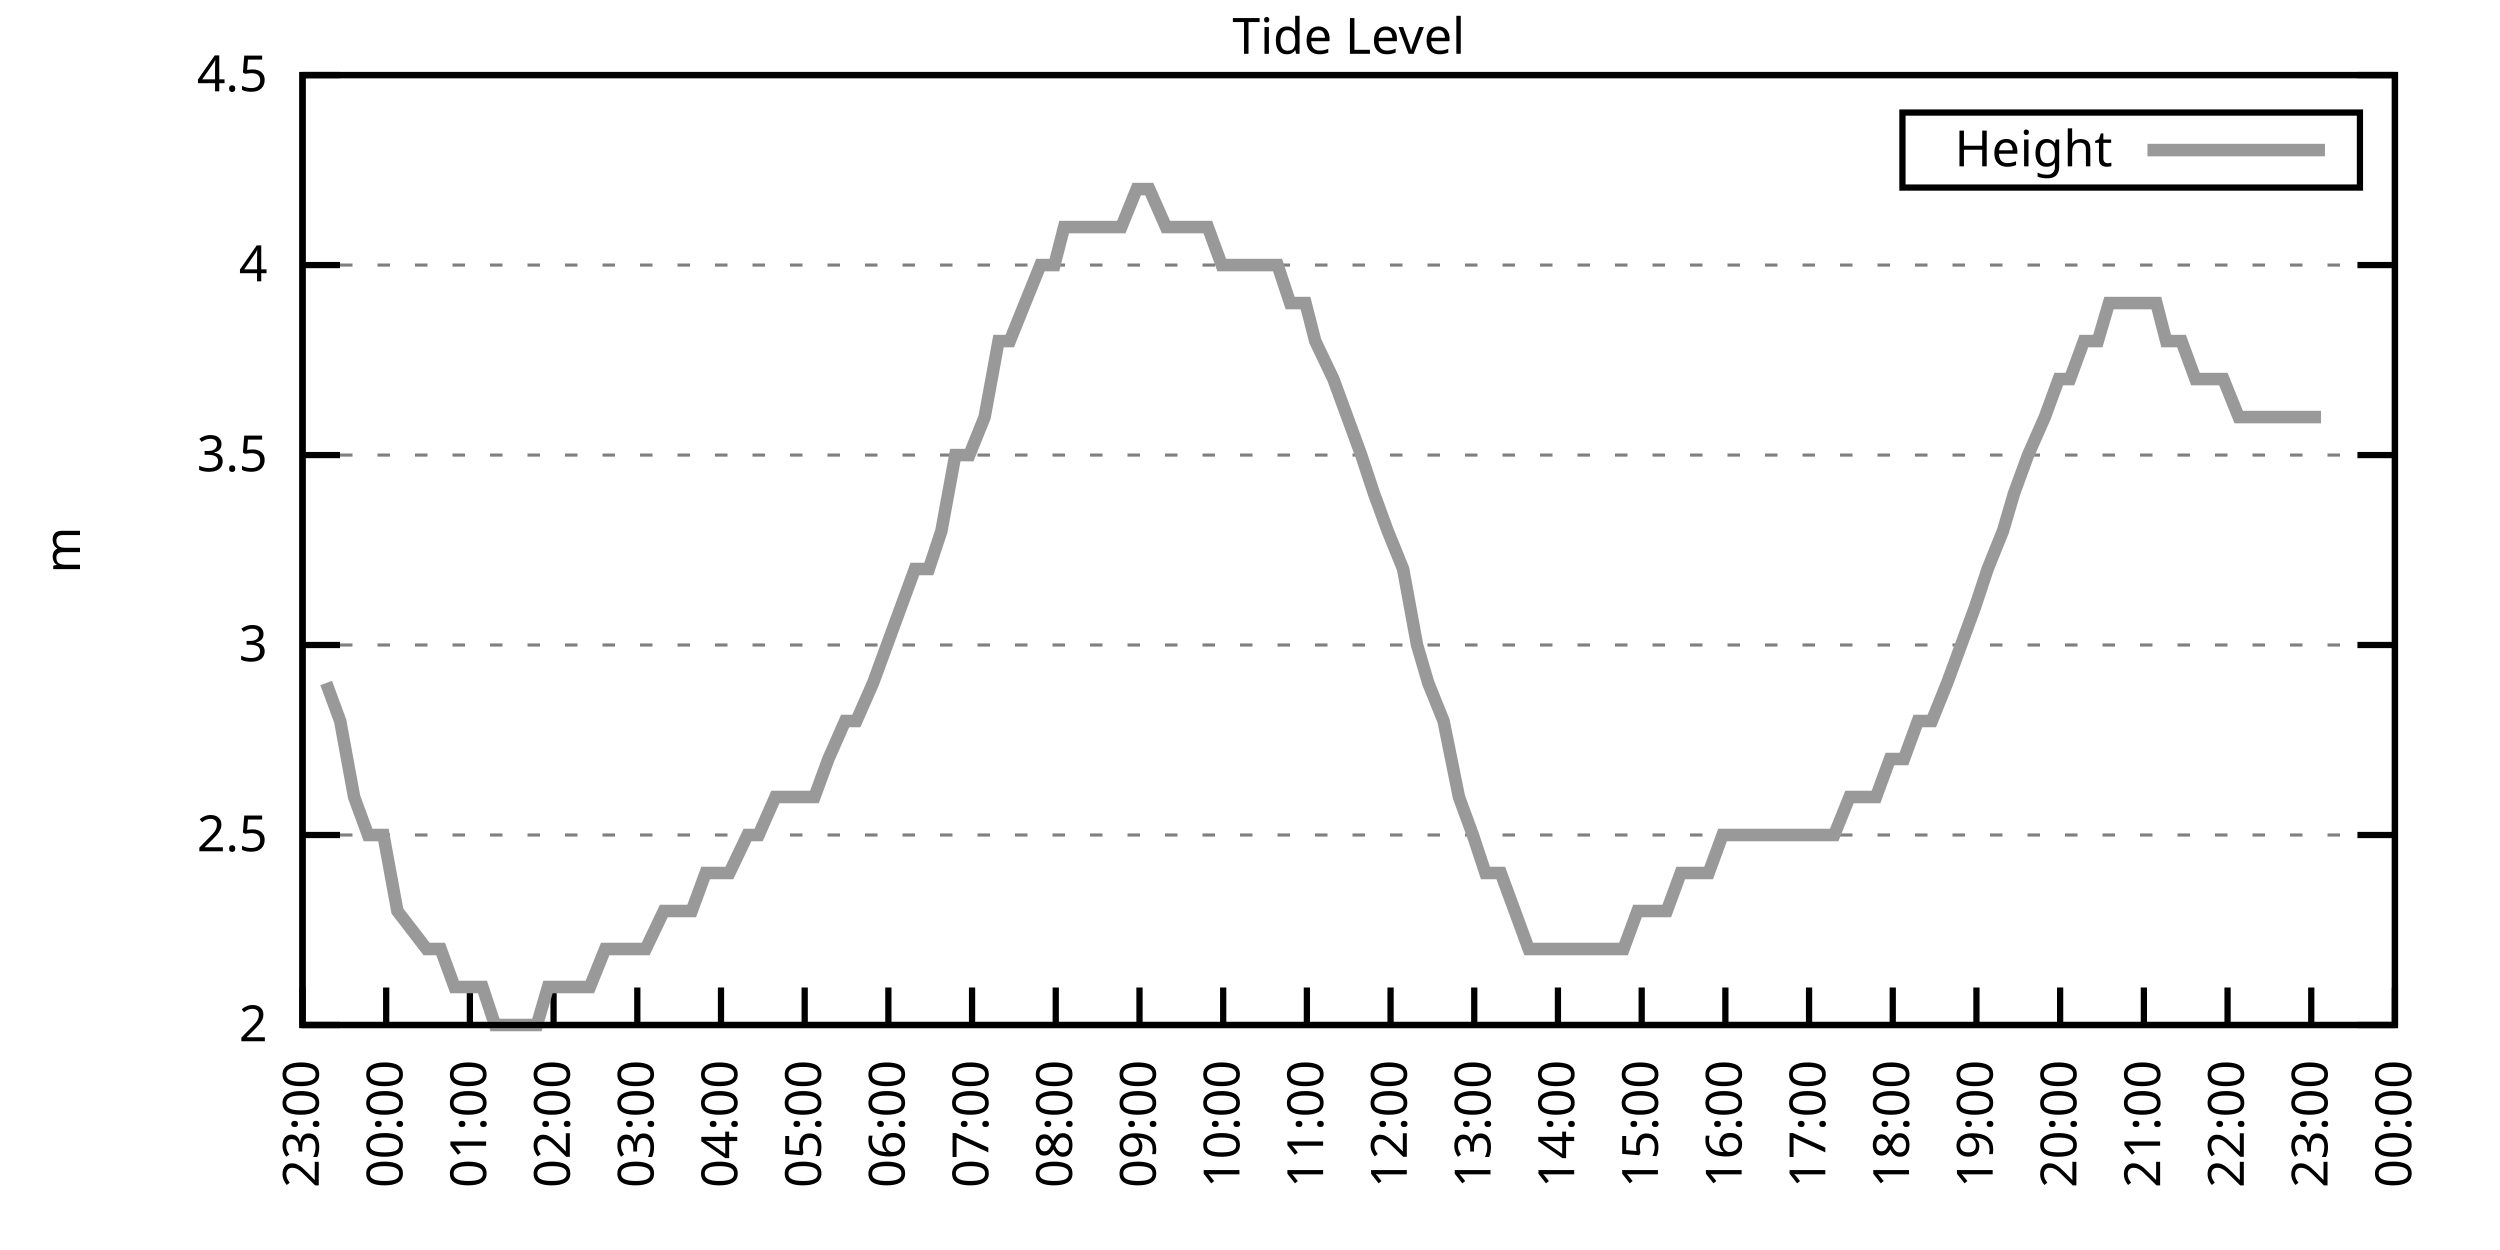
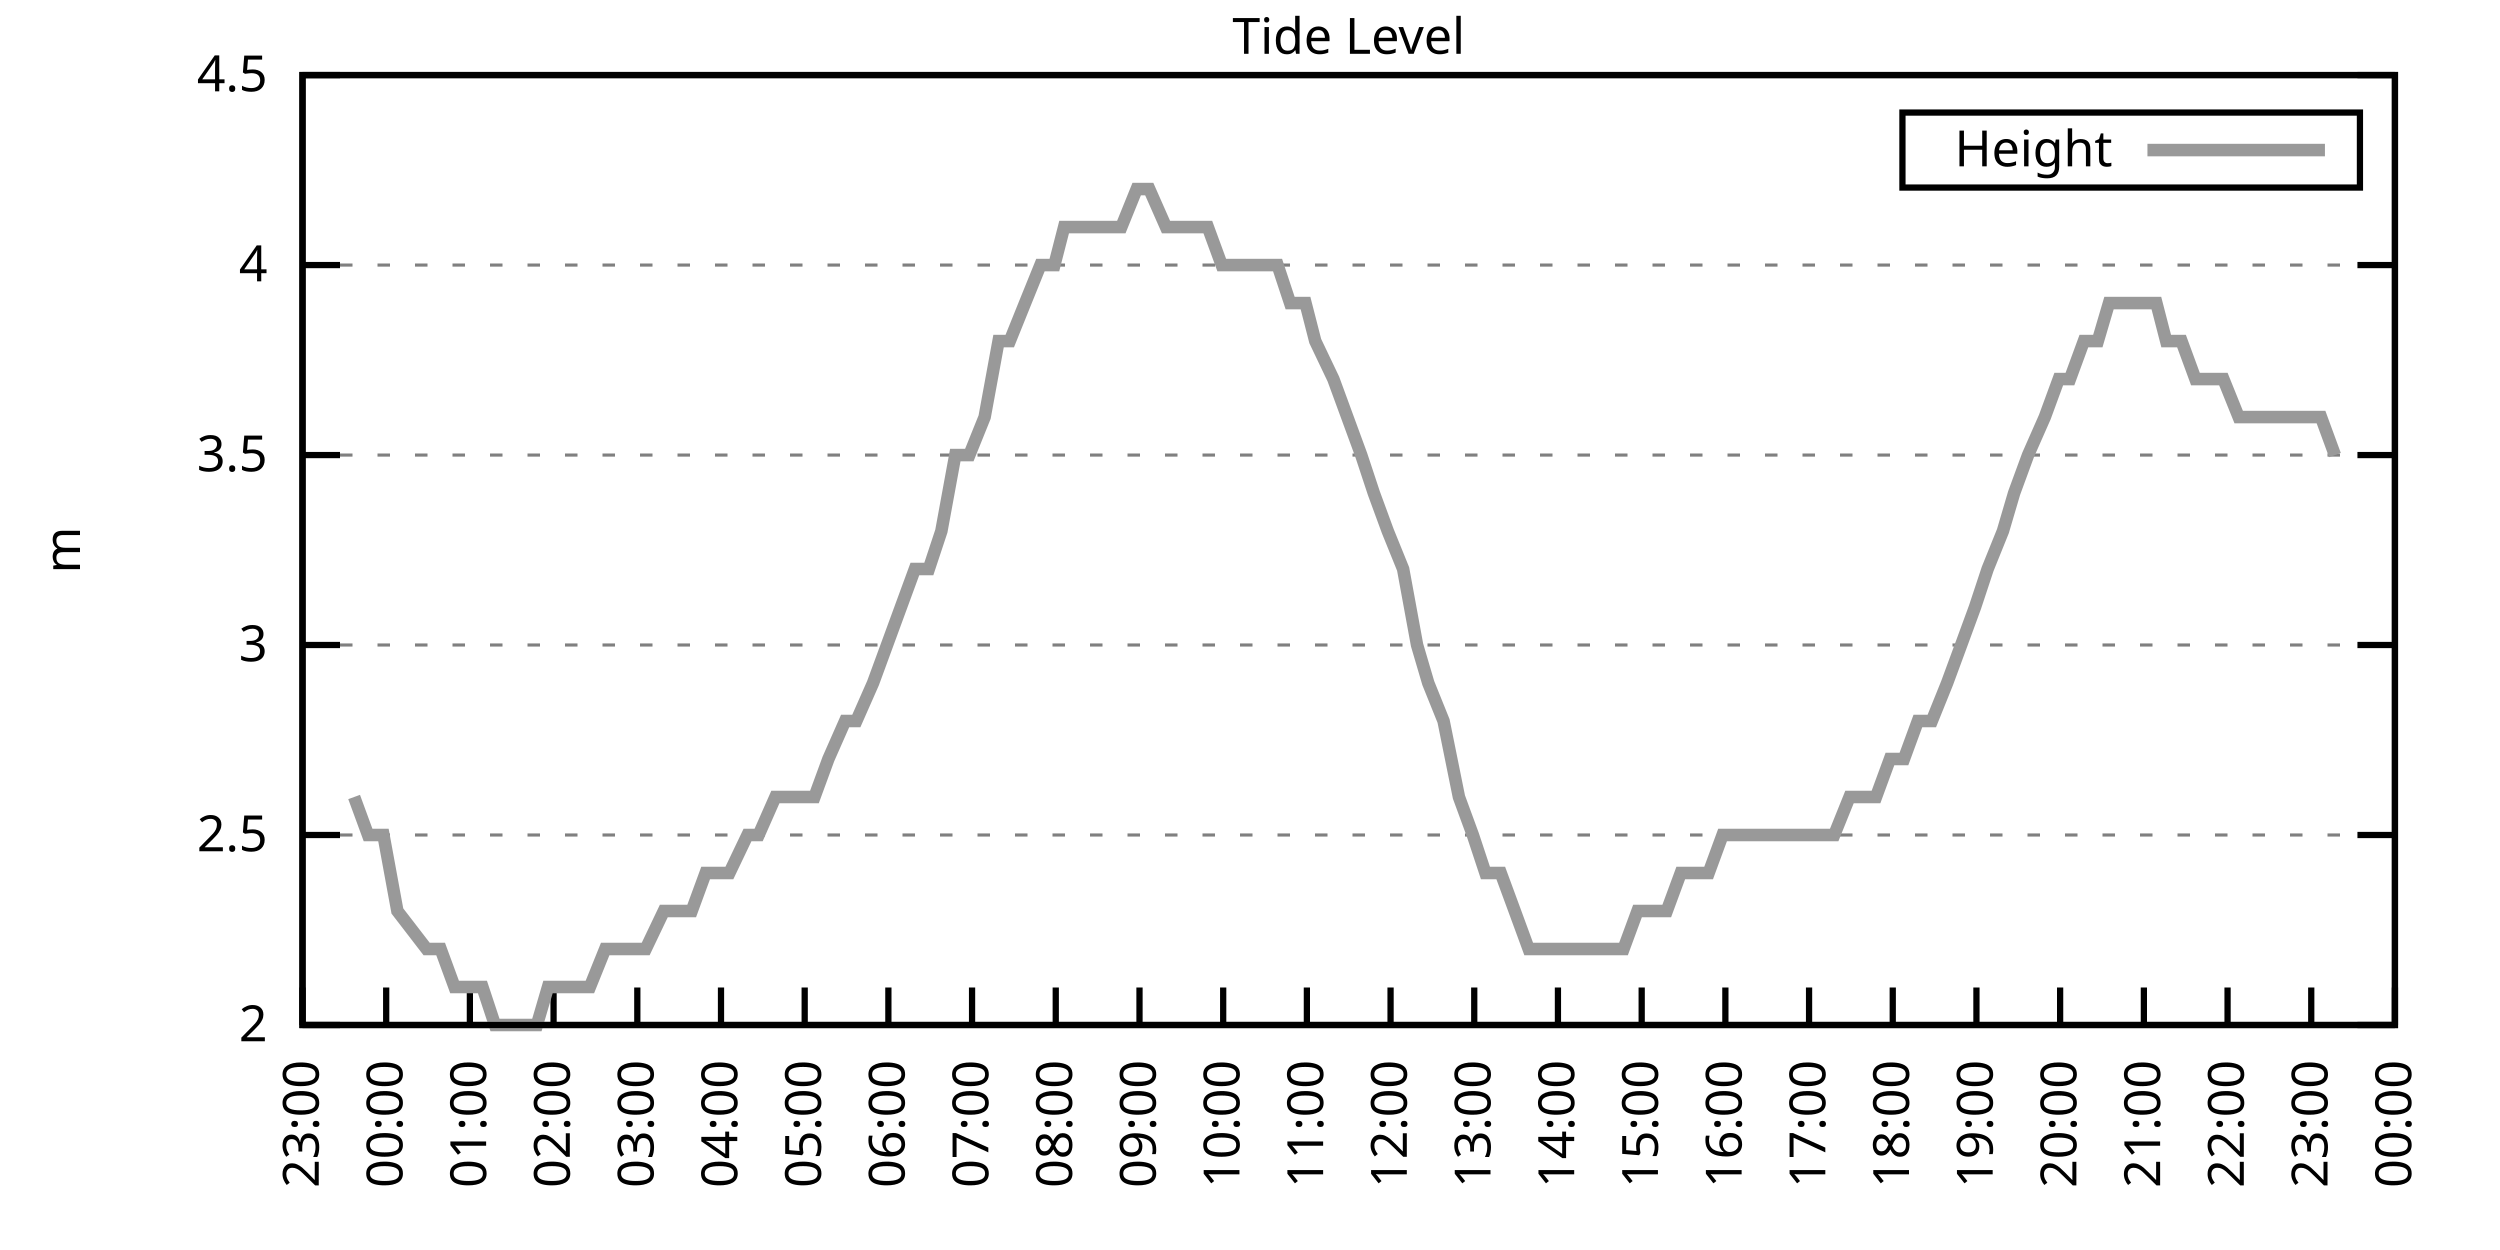
<svg xmlns="http://www.w3.org/2000/svg" xmlns:xlink="http://www.w3.org/1999/xlink" width="400" height="200" viewBox="0 0 400 200">
  <g id="gnuplot_canvas">
    <rect x="0" y="0" width="400" height="200" fill="none" />
    <defs>
      <circle id="gpDot" r="0.5" stroke-width="0.5" stroke="currentColor" />
      <path id="gpPt0" stroke-width="0.333" stroke="currentColor" d="M-1,0 h2 M0,-1 v2" />
      <path id="gpPt1" stroke-width="0.333" stroke="currentColor" d="M-1,-1 L1,1 M1,-1 L-1,1" />
      <path id="gpPt2" stroke-width="0.333" stroke="currentColor" d="M-1,0 L1,0 M0,-1 L0,1 M-1,-1 L1,1 M-1,1 L1,-1" />
      <rect id="gpPt3" stroke-width="0.333" stroke="currentColor" x="-1" y="-1" width="2" height="2" />
      <rect id="gpPt4" stroke-width="0.333" stroke="currentColor" fill="currentColor" x="-1" y="-1" width="2" height="2" />
      <circle id="gpPt5" stroke-width="0.333" stroke="currentColor" cx="0" cy="0" r="1" />
      <use xlink:href="#gpPt5" id="gpPt6" fill="currentColor" stroke="none" />
      <path id="gpPt7" stroke-width="0.333" stroke="currentColor" d="M0,-1.33 L-1.33,0.67 L1.33,0.67 z" />
      <use xlink:href="#gpPt7" id="gpPt8" fill="currentColor" stroke="none" />
      <use xlink:href="#gpPt7" id="gpPt9" stroke="currentColor" transform="rotate(180)" />
      <use xlink:href="#gpPt9" id="gpPt10" fill="currentColor" stroke="none" />
      <use xlink:href="#gpPt3" id="gpPt11" stroke="currentColor" transform="rotate(45)" />
      <use xlink:href="#gpPt11" id="gpPt12" fill="currentColor" stroke="none" />
      <path id="gpPt13" stroke-width="0.333" stroke="currentColor" d="M0,1.330 L1.265,0.411 L0.782,-1.067 L-0.782,-1.076 L-1.265,0.411 z" />
      <use xlink:href="#gpPt13" id="gpPt14" fill="currentColor" stroke="none" />
      <filter id="textbox" filterUnits="objectBoundingBox" x="0" y="0" height="1" width="1">
        <feFlood flood-color="white" flood-opacity="1" result="bgnd" />
        <feComposite in="SourceGraphic" in2="bgnd" operator="atop" />
      </filter>
      <filter id="greybox" filterUnits="objectBoundingBox" x="0" y="0" height="1" width="1">
        <feFlood flood-color="lightgrey" flood-opacity="1" result="grey" />
        <feComposite in="SourceGraphic" in2="grey" operator="atop" />
      </filter>
    </defs>
    <g fill="none" color="white" stroke="currentColor" stroke-width="1.00" stroke-linecap="butt" stroke-linejoin="miter">
</g>
    <g fill="none" color="black" stroke="currentColor" stroke-width="1.00" stroke-linecap="butt" stroke-linejoin="miter">
      <g stroke="none" shape-rendering="crispEdges">
        <polygon fill="rgb(255, 255, 255)" points="48.40,164.00 383.18,164.00 383.18,12.02 48.40,12.02 " />
      </g>
    </g>
    <g fill="none" color="black" stroke="currentColor" stroke-width="1.00" stroke-linecap="butt" stroke-linejoin="miter">
</g>
    <g fill="none" color="black" stroke="black" stroke-width="0.50" stroke-linecap="butt" stroke-linejoin="miter">
</g>
    <g fill="none" color="gray" stroke="currentColor" stroke-width="0.50" stroke-linecap="butt" stroke-linejoin="miter">
      <path stroke="gray" stroke-dasharray="2,4" class="gridline" d="M48.40,164.00 L383.19,164.00  " />
    </g>
    <g fill="none" color="gray" stroke="gray" stroke-width="1.00" stroke-linecap="butt" stroke-linejoin="miter">
</g>
    <g fill="none" color="black" stroke="currentColor" stroke-width="1.00" stroke-linecap="butt" stroke-linejoin="miter">
      <path stroke="black" d="M48.40,164.00 L54.40,164.00 M383.19,164.00 L377.19,164.00  " />
      <g transform="translate(42.80,166.60)" stroke="none" fill="black" font-family="Sans" font-size="8.00" text-anchor="end">
        <text>
          <tspan font-family="Sans"> 2</tspan>
        </text>
      </g>
    </g>
    <g fill="none" color="black" stroke="currentColor" stroke-width="1.00" stroke-linecap="butt" stroke-linejoin="miter">
</g>
    <g fill="none" color="black" stroke="black" stroke-width="0.50" stroke-linecap="butt" stroke-linejoin="miter">
</g>
    <g fill="none" color="gray" stroke="currentColor" stroke-width="0.50" stroke-linecap="butt" stroke-linejoin="miter">
      <path stroke="gray" stroke-dasharray="2,4" class="gridline" d="M48.40,133.60 L383.19,133.60  " />
    </g>
    <g fill="none" color="gray" stroke="gray" stroke-width="1.00" stroke-linecap="butt" stroke-linejoin="miter">
</g>
    <g fill="none" color="black" stroke="currentColor" stroke-width="1.00" stroke-linecap="butt" stroke-linejoin="miter">
      <path stroke="black" d="M48.40,133.60 L54.40,133.60 M383.19,133.60 L377.19,133.60  " />
      <g transform="translate(42.80,136.20)" stroke="none" fill="black" font-family="Sans" font-size="8.00" text-anchor="end">
        <text>
          <tspan font-family="Sans"> 2.5</tspan>
        </text>
      </g>
    </g>
    <g fill="none" color="black" stroke="currentColor" stroke-width="1.00" stroke-linecap="butt" stroke-linejoin="miter">
</g>
    <g fill="none" color="black" stroke="black" stroke-width="0.50" stroke-linecap="butt" stroke-linejoin="miter">
</g>
    <g fill="none" color="gray" stroke="currentColor" stroke-width="0.50" stroke-linecap="butt" stroke-linejoin="miter">
      <path stroke="gray" stroke-dasharray="2,4" class="gridline" d="M48.40,103.20 L383.19,103.20  " />
    </g>
    <g fill="none" color="gray" stroke="gray" stroke-width="1.00" stroke-linecap="butt" stroke-linejoin="miter">
</g>
    <g fill="none" color="black" stroke="currentColor" stroke-width="1.00" stroke-linecap="butt" stroke-linejoin="miter">
      <path stroke="black" d="M48.40,103.20 L54.40,103.20 M383.19,103.20 L377.19,103.20  " />
      <g transform="translate(42.80,105.80)" stroke="none" fill="black" font-family="Sans" font-size="8.00" text-anchor="end">
        <text>
          <tspan font-family="Sans"> 3</tspan>
        </text>
      </g>
    </g>
    <g fill="none" color="black" stroke="currentColor" stroke-width="1.00" stroke-linecap="butt" stroke-linejoin="miter">
</g>
    <g fill="none" color="black" stroke="black" stroke-width="0.50" stroke-linecap="butt" stroke-linejoin="miter">
</g>
    <g fill="none" color="gray" stroke="currentColor" stroke-width="0.50" stroke-linecap="butt" stroke-linejoin="miter">
      <path stroke="gray" stroke-dasharray="2,4" class="gridline" d="M48.40,72.81 L383.19,72.81  " />
    </g>
    <g fill="none" color="gray" stroke="gray" stroke-width="1.00" stroke-linecap="butt" stroke-linejoin="miter">
</g>
    <g fill="none" color="black" stroke="currentColor" stroke-width="1.00" stroke-linecap="butt" stroke-linejoin="miter">
      <path stroke="black" d="M48.40,72.81 L54.40,72.81 M383.19,72.81 L377.19,72.81  " />
      <g transform="translate(42.80,75.41)" stroke="none" fill="black" font-family="Sans" font-size="8.00" text-anchor="end">
        <text>
          <tspan font-family="Sans"> 3.5</tspan>
        </text>
      </g>
    </g>
    <g fill="none" color="black" stroke="currentColor" stroke-width="1.00" stroke-linecap="butt" stroke-linejoin="miter">
</g>
    <g fill="none" color="black" stroke="black" stroke-width="0.50" stroke-linecap="butt" stroke-linejoin="miter">
</g>
    <g fill="none" color="gray" stroke="currentColor" stroke-width="0.50" stroke-linecap="butt" stroke-linejoin="miter">
      <path stroke="gray" stroke-dasharray="2,4" class="gridline" d="M48.40,42.41 L383.19,42.41  " />
    </g>
    <g fill="none" color="gray" stroke="gray" stroke-width="1.00" stroke-linecap="butt" stroke-linejoin="miter">
</g>
    <g fill="none" color="black" stroke="currentColor" stroke-width="1.00" stroke-linecap="butt" stroke-linejoin="miter">
      <path stroke="black" d="M48.40,42.41 L54.40,42.41 M383.19,42.41 L377.19,42.41  " />
      <g transform="translate(42.80,45.01)" stroke="none" fill="black" font-family="Sans" font-size="8.00" text-anchor="end">
        <text>
          <tspan font-family="Sans"> 4</tspan>
        </text>
      </g>
    </g>
    <g fill="none" color="black" stroke="currentColor" stroke-width="1.00" stroke-linecap="butt" stroke-linejoin="miter">
</g>
    <g fill="none" color="black" stroke="black" stroke-width="0.50" stroke-linecap="butt" stroke-linejoin="miter">
</g>
    <g fill="none" color="gray" stroke="currentColor" stroke-width="0.50" stroke-linecap="butt" stroke-linejoin="miter">
      <path stroke="gray" stroke-dasharray="2,4" class="gridline" d="M48.40,12.01 L383.19,12.01  " />
    </g>
    <g fill="none" color="gray" stroke="gray" stroke-width="1.00" stroke-linecap="butt" stroke-linejoin="miter">
</g>
    <g fill="none" color="black" stroke="currentColor" stroke-width="1.00" stroke-linecap="butt" stroke-linejoin="miter">
      <path stroke="black" d="M48.40,12.01 L54.40,12.01 M383.19,12.01 L377.19,12.01  " />
      <g transform="translate(42.80,14.61)" stroke="none" fill="black" font-family="Sans" font-size="8.00" text-anchor="end">
        <text>
          <tspan font-family="Sans"> 4.5</tspan>
        </text>
      </g>
    </g>
    <g fill="none" color="black" stroke="currentColor" stroke-width="1.00" stroke-linecap="butt" stroke-linejoin="miter">
      <path stroke="black" d="M48.40,164.00 L48.40,158.00  " />
      <g transform="translate(51.00,169.60) rotate(270.00)" stroke="none" fill="black" font-family="Sans" font-size="8.00" text-anchor="end">
        <text>
          <tspan font-family="Sans">23:00</tspan>
        </text>
      </g>
    </g>
    <g fill="none" color="black" stroke="currentColor" stroke-width="1.00" stroke-linecap="butt" stroke-linejoin="miter">
      <path stroke="black" d="M61.79,164.00 L61.79,158.00  " />
      <g transform="translate(64.39,169.60) rotate(270.00)" stroke="none" fill="black" font-family="Sans" font-size="8.00" text-anchor="end">
        <text>
          <tspan font-family="Sans">00:00</tspan>
        </text>
      </g>
    </g>
    <g fill="none" color="black" stroke="currentColor" stroke-width="1.00" stroke-linecap="butt" stroke-linejoin="miter">
      <path stroke="black" d="M75.18,164.00 L75.18,158.00  " />
      <g transform="translate(77.78,169.60) rotate(270.00)" stroke="none" fill="black" font-family="Sans" font-size="8.00" text-anchor="end">
        <text>
          <tspan font-family="Sans">01:00</tspan>
        </text>
      </g>
    </g>
    <g fill="none" color="black" stroke="currentColor" stroke-width="1.00" stroke-linecap="butt" stroke-linejoin="miter">
      <path stroke="black" d="M88.57,164.00 L88.57,158.00  " />
      <g transform="translate(91.17,169.60) rotate(270.00)" stroke="none" fill="black" font-family="Sans" font-size="8.00" text-anchor="end">
        <text>
          <tspan font-family="Sans">02:00</tspan>
        </text>
      </g>
    </g>
    <g fill="none" color="black" stroke="currentColor" stroke-width="1.00" stroke-linecap="butt" stroke-linejoin="miter">
      <path stroke="black" d="M101.97,164.00 L101.97,158.00  " />
      <g transform="translate(104.57,169.60) rotate(270.00)" stroke="none" fill="black" font-family="Sans" font-size="8.00" text-anchor="end">
        <text>
          <tspan font-family="Sans">03:00</tspan>
        </text>
      </g>
    </g>
    <g fill="none" color="black" stroke="currentColor" stroke-width="1.00" stroke-linecap="butt" stroke-linejoin="miter">
      <path stroke="black" d="M115.36,164.00 L115.36,158.00  " />
      <g transform="translate(117.96,169.60) rotate(270.00)" stroke="none" fill="black" font-family="Sans" font-size="8.00" text-anchor="end">
        <text>
          <tspan font-family="Sans">04:00</tspan>
        </text>
      </g>
    </g>
    <g fill="none" color="black" stroke="currentColor" stroke-width="1.00" stroke-linecap="butt" stroke-linejoin="miter">
      <path stroke="black" d="M128.75,164.00 L128.75,158.00  " />
      <g transform="translate(131.35,169.60) rotate(270.00)" stroke="none" fill="black" font-family="Sans" font-size="8.00" text-anchor="end">
        <text>
          <tspan font-family="Sans">05:00</tspan>
        </text>
      </g>
    </g>
    <g fill="none" color="black" stroke="currentColor" stroke-width="1.00" stroke-linecap="butt" stroke-linejoin="miter">
      <path stroke="black" d="M142.14,164.00 L142.14,158.00  " />
      <g transform="translate(144.74,169.60) rotate(270.00)" stroke="none" fill="black" font-family="Sans" font-size="8.00" text-anchor="end">
        <text>
          <tspan font-family="Sans">06:00</tspan>
        </text>
      </g>
    </g>
    <g fill="none" color="black" stroke="currentColor" stroke-width="1.00" stroke-linecap="butt" stroke-linejoin="miter">
      <path stroke="black" d="M155.53,164.00 L155.53,158.00  " />
      <g transform="translate(158.13,169.60) rotate(270.00)" stroke="none" fill="black" font-family="Sans" font-size="8.00" text-anchor="end">
        <text>
          <tspan font-family="Sans">07:00</tspan>
        </text>
      </g>
    </g>
    <g fill="none" color="black" stroke="currentColor" stroke-width="1.00" stroke-linecap="butt" stroke-linejoin="miter">
      <path stroke="black" d="M168.92,164.00 L168.92,158.00  " />
      <g transform="translate(171.52,169.60) rotate(270.00)" stroke="none" fill="black" font-family="Sans" font-size="8.00" text-anchor="end">
        <text>
          <tspan font-family="Sans">08:00</tspan>
        </text>
      </g>
    </g>
    <g fill="none" color="black" stroke="currentColor" stroke-width="1.00" stroke-linecap="butt" stroke-linejoin="miter">
      <path stroke="black" d="M182.32,164.00 L182.32,158.00  " />
      <g transform="translate(184.92,169.60) rotate(270.00)" stroke="none" fill="black" font-family="Sans" font-size="8.00" text-anchor="end">
        <text>
          <tspan font-family="Sans">09:00</tspan>
        </text>
      </g>
    </g>
    <g fill="none" color="black" stroke="currentColor" stroke-width="1.00" stroke-linecap="butt" stroke-linejoin="miter">
      <path stroke="black" d="M195.71,164.00 L195.71,158.00  " />
      <g transform="translate(198.31,169.60) rotate(270.00)" stroke="none" fill="black" font-family="Sans" font-size="8.00" text-anchor="end">
        <text>
          <tspan font-family="Sans">10:00</tspan>
        </text>
      </g>
    </g>
    <g fill="none" color="black" stroke="currentColor" stroke-width="1.00" stroke-linecap="butt" stroke-linejoin="miter">
      <path stroke="black" d="M209.10,164.00 L209.10,158.00  " />
      <g transform="translate(211.70,169.60) rotate(270.00)" stroke="none" fill="black" font-family="Sans" font-size="8.00" text-anchor="end">
        <text>
          <tspan font-family="Sans">11:00</tspan>
        </text>
      </g>
    </g>
    <g fill="none" color="black" stroke="currentColor" stroke-width="1.00" stroke-linecap="butt" stroke-linejoin="miter">
      <path stroke="black" d="M222.49,164.00 L222.49,158.00  " />
      <g transform="translate(225.09,169.60) rotate(270.00)" stroke="none" fill="black" font-family="Sans" font-size="8.00" text-anchor="end">
        <text>
          <tspan font-family="Sans">12:00</tspan>
        </text>
      </g>
    </g>
    <g fill="none" color="black" stroke="currentColor" stroke-width="1.00" stroke-linecap="butt" stroke-linejoin="miter">
      <path stroke="black" d="M235.88,164.00 L235.88,158.00  " />
      <g transform="translate(238.48,169.60) rotate(270.00)" stroke="none" fill="black" font-family="Sans" font-size="8.00" text-anchor="end">
        <text>
          <tspan font-family="Sans">13:00</tspan>
        </text>
      </g>
    </g>
    <g fill="none" color="black" stroke="currentColor" stroke-width="1.00" stroke-linecap="butt" stroke-linejoin="miter">
      <path stroke="black" d="M249.27,164.00 L249.27,158.00  " />
      <g transform="translate(251.87,169.60) rotate(270.00)" stroke="none" fill="black" font-family="Sans" font-size="8.00" text-anchor="end">
        <text>
          <tspan font-family="Sans">14:00</tspan>
        </text>
      </g>
    </g>
    <g fill="none" color="black" stroke="currentColor" stroke-width="1.00" stroke-linecap="butt" stroke-linejoin="miter">
      <path stroke="black" d="M262.67,164.00 L262.67,158.00  " />
      <g transform="translate(265.27,169.60) rotate(270.00)" stroke="none" fill="black" font-family="Sans" font-size="8.00" text-anchor="end">
        <text>
          <tspan font-family="Sans">15:00</tspan>
        </text>
      </g>
    </g>
    <g fill="none" color="black" stroke="currentColor" stroke-width="1.00" stroke-linecap="butt" stroke-linejoin="miter">
      <path stroke="black" d="M276.06,164.00 L276.06,158.00  " />
      <g transform="translate(278.66,169.60) rotate(270.00)" stroke="none" fill="black" font-family="Sans" font-size="8.00" text-anchor="end">
        <text>
          <tspan font-family="Sans">16:00</tspan>
        </text>
      </g>
    </g>
    <g fill="none" color="black" stroke="currentColor" stroke-width="1.00" stroke-linecap="butt" stroke-linejoin="miter">
      <path stroke="black" d="M289.45,164.00 L289.45,158.00  " />
      <g transform="translate(292.05,169.60) rotate(270.00)" stroke="none" fill="black" font-family="Sans" font-size="8.00" text-anchor="end">
        <text>
          <tspan font-family="Sans">17:00</tspan>
        </text>
      </g>
    </g>
    <g fill="none" color="black" stroke="currentColor" stroke-width="1.00" stroke-linecap="butt" stroke-linejoin="miter">
      <path stroke="black" d="M302.84,164.00 L302.84,158.00  " />
      <g transform="translate(305.44,169.60) rotate(270.00)" stroke="none" fill="black" font-family="Sans" font-size="8.00" text-anchor="end">
        <text>
          <tspan font-family="Sans">18:00</tspan>
        </text>
      </g>
    </g>
    <g fill="none" color="black" stroke="currentColor" stroke-width="1.00" stroke-linecap="butt" stroke-linejoin="miter">
      <path stroke="black" d="M316.23,164.00 L316.23,158.00  " />
      <g transform="translate(318.83,169.60) rotate(270.00)" stroke="none" fill="black" font-family="Sans" font-size="8.00" text-anchor="end">
        <text>
          <tspan font-family="Sans">19:00</tspan>
        </text>
      </g>
    </g>
    <g fill="none" color="black" stroke="currentColor" stroke-width="1.00" stroke-linecap="butt" stroke-linejoin="miter">
      <path stroke="black" d="M329.62,164.00 L329.62,158.00  " />
      <g transform="translate(332.22,169.60) rotate(270.00)" stroke="none" fill="black" font-family="Sans" font-size="8.00" text-anchor="end">
        <text>
          <tspan font-family="Sans">20:00</tspan>
        </text>
      </g>
    </g>
    <g fill="none" color="black" stroke="currentColor" stroke-width="1.00" stroke-linecap="butt" stroke-linejoin="miter">
      <path stroke="black" d="M343.02,164.00 L343.02,158.00  " />
      <g transform="translate(345.62,169.60) rotate(270.00)" stroke="none" fill="black" font-family="Sans" font-size="8.00" text-anchor="end">
        <text>
          <tspan font-family="Sans">21:00</tspan>
        </text>
      </g>
    </g>
    <g fill="none" color="black" stroke="currentColor" stroke-width="1.00" stroke-linecap="butt" stroke-linejoin="miter">
      <path stroke="black" d="M356.41,164.00 L356.41,158.00  " />
      <g transform="translate(359.01,169.60) rotate(270.00)" stroke="none" fill="black" font-family="Sans" font-size="8.00" text-anchor="end">
        <text>
          <tspan font-family="Sans">22:00</tspan>
        </text>
      </g>
    </g>
    <g fill="none" color="black" stroke="currentColor" stroke-width="1.00" stroke-linecap="butt" stroke-linejoin="miter">
      <path stroke="black" d="M369.80,164.00 L369.80,158.00  " />
      <g transform="translate(372.40,169.60) rotate(270.00)" stroke="none" fill="black" font-family="Sans" font-size="8.00" text-anchor="end">
        <text>
          <tspan font-family="Sans">23:00</tspan>
        </text>
      </g>
    </g>
    <g fill="none" color="black" stroke="currentColor" stroke-width="1.00" stroke-linecap="butt" stroke-linejoin="miter">
      <path stroke="black" d="M383.19,164.00 L383.19,158.00  " />
      <g transform="translate(385.79,169.60) rotate(270.00)" stroke="none" fill="black" font-family="Sans" font-size="8.00" text-anchor="end">
        <text>
          <tspan font-family="Sans">00:00</tspan>
        </text>
      </g>
    </g>
    <g fill="none" color="black" stroke="currentColor" stroke-width="1.00" stroke-linecap="butt" stroke-linejoin="miter">
</g>
    <g fill="none" color="black" stroke="currentColor" stroke-width="1.00" stroke-linecap="butt" stroke-linejoin="miter">
      <path stroke="black" d="M48.40,12.01 L48.40,164.00 L383.19,164.00 L383.19,12.01 L48.40,12.01 Z  " />
    </g>
    <g fill="none" color="black" stroke="currentColor" stroke-width="1.00" stroke-linecap="butt" stroke-linejoin="miter">
</g>
    <g fill="none" color="black" stroke="currentColor" stroke-width="1.00" stroke-linecap="butt" stroke-linejoin="miter">
      <path stroke="black" d="M304.39,30.01 L304.39,18.01 L377.59,18.01 L377.59,30.01 L304.39,30.01 Z  " />
    </g>
    <g id="Tide_level_plot_1">
      <g fill="none" color="white" stroke="black" stroke-width="2.00" stroke-linecap="butt" stroke-linejoin="miter">
</g>
      <g fill="none" color="black" stroke="currentColor" stroke-width="2.00" stroke-linecap="butt" stroke-linejoin="miter">
        <g transform="translate(337.99,26.61)" stroke="none" fill="black" font-family="Sans" font-size="8.00" text-anchor="end">
          <text>
            <tspan font-family="Sans">Height</tspan>
          </text>
        </g>
      </g>
      <g fill="none" color="black" stroke="currentColor" stroke-width="2.00" stroke-linecap="butt" stroke-linejoin="miter">
-         <path stroke="rgb(153, 153, 153)" d="M343.59,24.01 L371.99,24.01 M52.19,109.28 L54.43,115.36 L56.66,127.52 L58.89,133.60 L61.35,133.60 L63.58,145.76   L68.26,151.84 L70.50,151.84 L72.73,157.92 L74.96,157.92 L77.19,157.92 L79.20,164.00 L81.21,164.00 L83.44,164.00   L85.90,164.00 L87.68,157.92 L89.69,157.92 L92.59,157.92 L94.38,157.92 L96.83,151.84 L99.51,151.84 L101.30,151.84   L103.31,151.84 L106.21,145.76 L107.99,145.76 L110.67,145.76 L112.90,139.68 L114.91,139.68 L116.70,139.68 L119.60,133.60   L121.38,133.60 L124.06,127.52 L126.07,127.52 L127.86,127.52 L130.31,127.52 L132.54,121.44 L135.22,115.36 L137.01,115.36   L139.69,109.28 L141.92,103.20 L144.15,97.12 L146.38,91.04 L148.61,91.04 L150.62,84.97 L152.85,72.81 L155.09,72.81   L157.54,66.73 L159.77,54.57 L161.56,54.57 L164.01,48.49 L166.47,42.41 L168.70,42.41 L170.26,36.33 L173.17,36.33   L175.40,36.33 L176.96,36.33 L179.41,36.33 L181.87,30.25 L183.88,30.25 L186.56,36.33 L188.79,36.33 L191.02,36.33   L193.25,36.33 L195.48,42.41 L197.05,42.41 L199.50,42.41 L201.73,42.41 L204.41,42.41 L206.42,48.49 L208.88,48.49   L210.44,54.57 L213.34,60.65 L215.57,66.73 L217.80,72.81 L219.81,78.89 L222.04,84.97 L224.50,91.04 L226.73,103.20   L228.52,109.28 L230.97,115.36 L233.43,127.52 L235.66,133.60 L237.67,139.68 L240.12,139.68 L242.36,145.76 L244.59,151.84   L246.60,151.84 L249.05,151.84 L251.28,151.84 L253.51,151.84 L255.30,151.84 L257.53,151.84 L259.76,151.84 L262.00,145.76   L264.67,145.76 L266.68,145.76 L268.92,139.68 L271.15,139.68 L273.38,139.68 L275.61,133.60 L277.84,133.60 L280.07,133.60   L282.31,133.60 L284.54,133.60 L286.77,133.60 L289.00,133.60 L291.23,133.60 L293.47,133.60 L295.92,127.52 L297.93,127.52   L300.16,127.52 L302.39,121.44 L304.63,121.44 L306.86,115.36 L309.09,115.36 L311.54,109.28 L313.78,103.20 L316.01,97.12   L318.02,91.04 L320.47,84.97 L322.26,78.89 L324.49,72.81 L327.17,66.73 L329.40,60.65 L331.19,60.65 L333.42,54.57   L335.65,54.57 L337.44,48.49 L340.34,48.49 L342.35,48.49 L345.02,48.49 L346.59,54.57 L349.04,54.57 L351.27,60.65   L353.51,60.65 L355.74,60.65 L358.19,66.73 L360.65,66.73 L362.88,66.73 L365.11,66.73 L366.90,66.73 L369.13,66.73   L371.36,66.73  " />
+         <path stroke="rgb(153, 153, 153)" d="M343.59,24.01 L371.99,24.01 M56.66,127.52 L58.89,133.60 L61.35,133.60 L63.58,145.76 L68.26,151.84 L70.50,151.84   L72.73,157.92 L74.96,157.92 L77.19,157.92 L79.20,164.00 L81.21,164.00 L83.44,164.00 L85.90,164.00 L87.68,157.92   L89.69,157.92 L92.59,157.92 L94.38,157.92 L96.83,151.84 L99.51,151.84 L101.30,151.84 L103.31,151.84 L106.21,145.76   L107.99,145.76 L110.67,145.76 L112.90,139.68 L114.91,139.68 L116.70,139.68 L119.60,133.60 L121.38,133.60 L124.06,127.52   L126.07,127.52 L127.86,127.52 L130.31,127.52 L132.54,121.44 L135.22,115.36 L137.01,115.36 L139.69,109.28 L141.92,103.20   L144.15,97.12 L146.38,91.04 L148.61,91.04 L150.62,84.97 L152.85,72.81 L155.09,72.81 L157.54,66.73 L159.77,54.57   L161.56,54.57 L164.01,48.49 L166.47,42.41 L168.70,42.41 L170.26,36.33 L173.17,36.33 L175.40,36.33 L176.96,36.33   L179.41,36.33 L181.87,30.25 L183.88,30.25 L186.56,36.33 L188.79,36.33 L191.02,36.33 L193.25,36.33 L195.48,42.41   L197.05,42.41 L199.50,42.41 L201.73,42.41 L204.41,42.41 L206.42,48.49 L208.88,48.49 L210.44,54.57 L213.34,60.65   L215.57,66.73 L217.80,72.81 L219.81,78.89 L222.04,84.97 L224.50,91.04 L226.73,103.20 L228.52,109.28 L230.97,115.36   L233.43,127.52 L235.66,133.60 L237.67,139.68 L240.12,139.68 L242.36,145.76 L244.59,151.84 L246.60,151.84 L249.05,151.84   L251.28,151.84 L253.51,151.84 L255.30,151.84 L257.53,151.84 L259.76,151.84 L262.00,145.76 L264.67,145.76 L266.68,145.76   L268.92,139.68 L271.15,139.68 L273.38,139.68 L275.61,133.60 L277.84,133.60 L280.07,133.60 L282.31,133.60 L284.54,133.60   L286.77,133.60 L289.00,133.60 L291.23,133.60 L293.47,133.60 L295.92,127.52 L297.93,127.52 L300.16,127.52 L302.39,121.44   L304.63,121.44 L306.86,115.36 L309.09,115.36 L311.54,109.28 L313.78,103.20 L316.01,97.12 L318.02,91.04 L320.47,84.97   L322.26,78.89 L324.49,72.81 L327.17,66.73 L329.40,60.65 L331.19,60.65 L333.42,54.57 L335.65,54.57 L337.44,48.49   L340.34,48.49 L342.35,48.49 L345.02,48.49 L346.59,54.57 L349.04,54.57 L351.27,60.65 L353.51,60.65 L355.74,60.65   L358.19,66.73 L360.65,66.73 L362.88,66.73 L365.11,66.73 L366.90,66.73 L369.13,66.73 L371.36,66.73 L373.59,72.81    " />
      </g>
    </g>
    <g fill="none" color="black" stroke="currentColor" stroke-width="2.00" stroke-linecap="butt" stroke-linejoin="miter">
</g>
    <g fill="none" color="black" stroke="black" stroke-width="1.00" stroke-linecap="butt" stroke-linejoin="miter">
</g>
    <g fill="none" color="black" stroke="currentColor" stroke-width="1.00" stroke-linecap="butt" stroke-linejoin="miter">
      <path stroke="black" d="M48.40,12.01 L48.40,164.00 L383.19,164.00 L383.19,12.01 L48.40,12.01 Z  " />
      <g transform="translate(12.80,88.01) rotate(270.00)" stroke="none" fill="black" font-family="Sans" font-size="8.00" text-anchor="middle">
        <text>
          <tspan font-family="Sans">m</tspan>
        </text>
      </g>
    </g>
    <g fill="none" color="black" stroke="currentColor" stroke-width="1.00" stroke-linecap="butt" stroke-linejoin="miter">
</g>
    <g fill="none" color="black" stroke="currentColor" stroke-width="1.00" stroke-linecap="butt" stroke-linejoin="miter">
      <g transform="translate(215.79,8.61)" stroke="none" fill="black" font-family="Sans" font-size="8.00" text-anchor="middle">
        <text>
          <tspan font-family="Sans">Tide Level</tspan>
        </text>
      </g>
    </g>
    <g fill="none" color="black" stroke="currentColor" stroke-width="1.00" stroke-linecap="butt" stroke-linejoin="miter">
</g>
  </g>
</svg>
